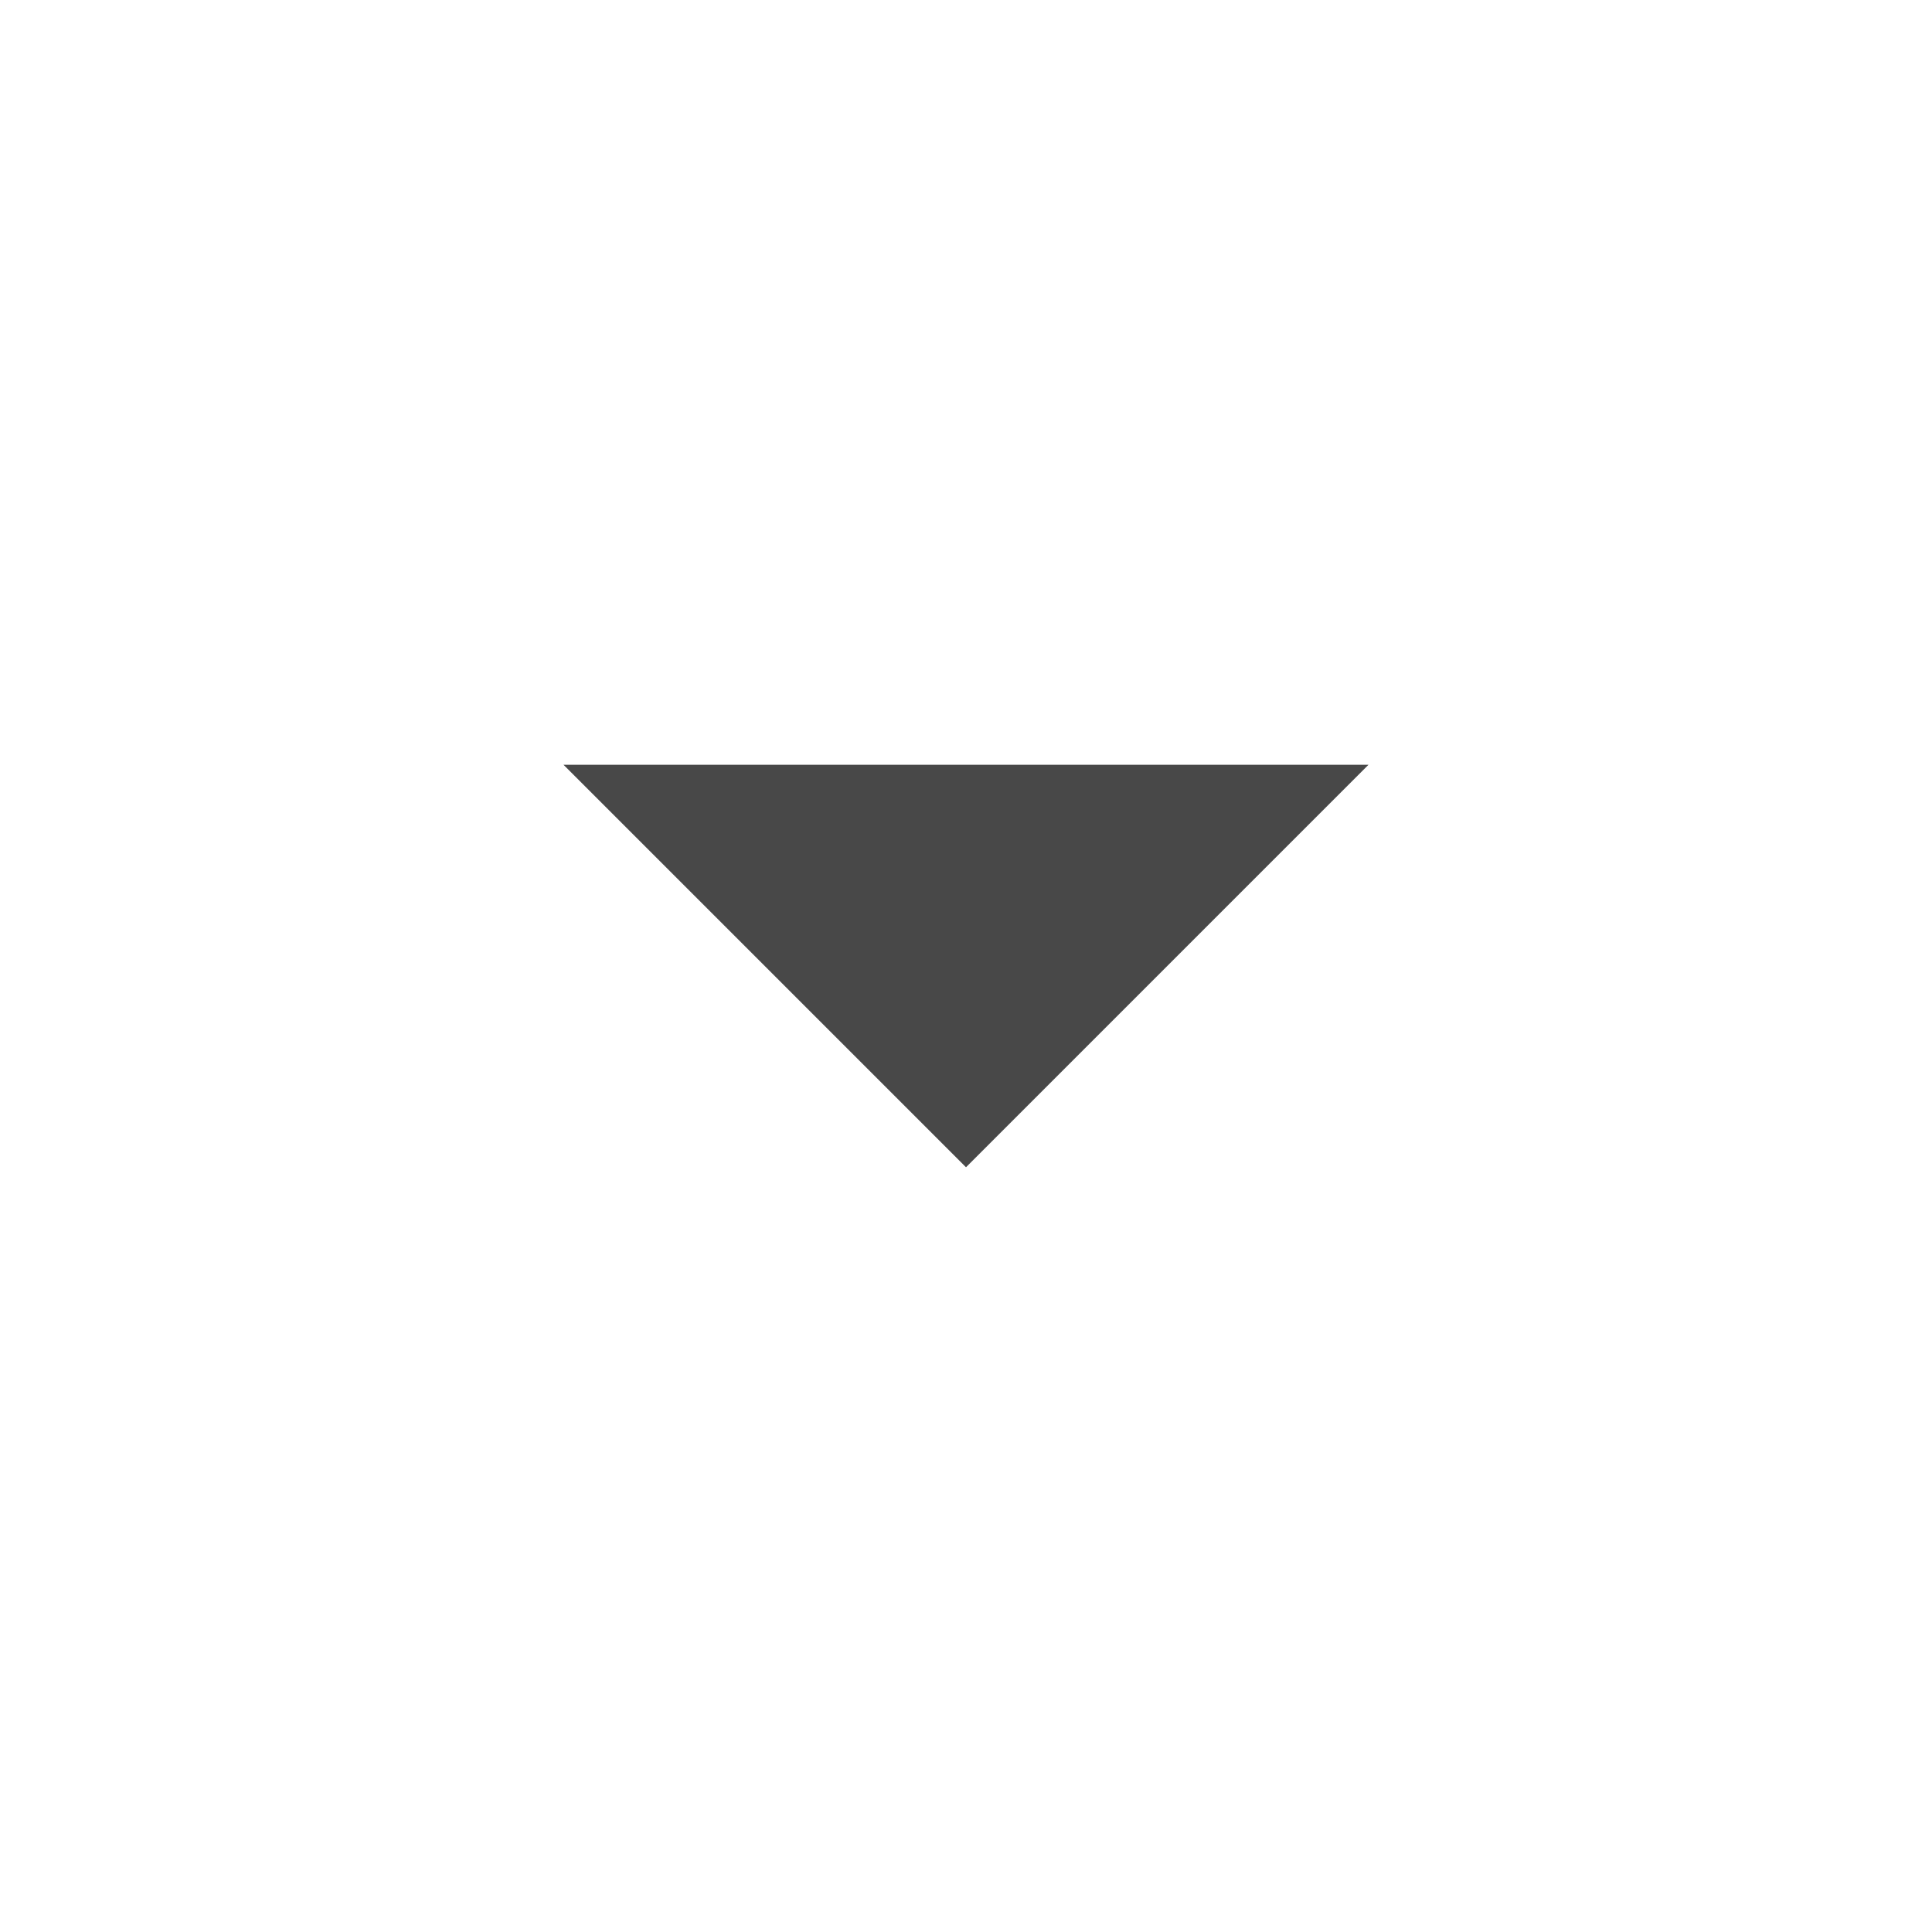
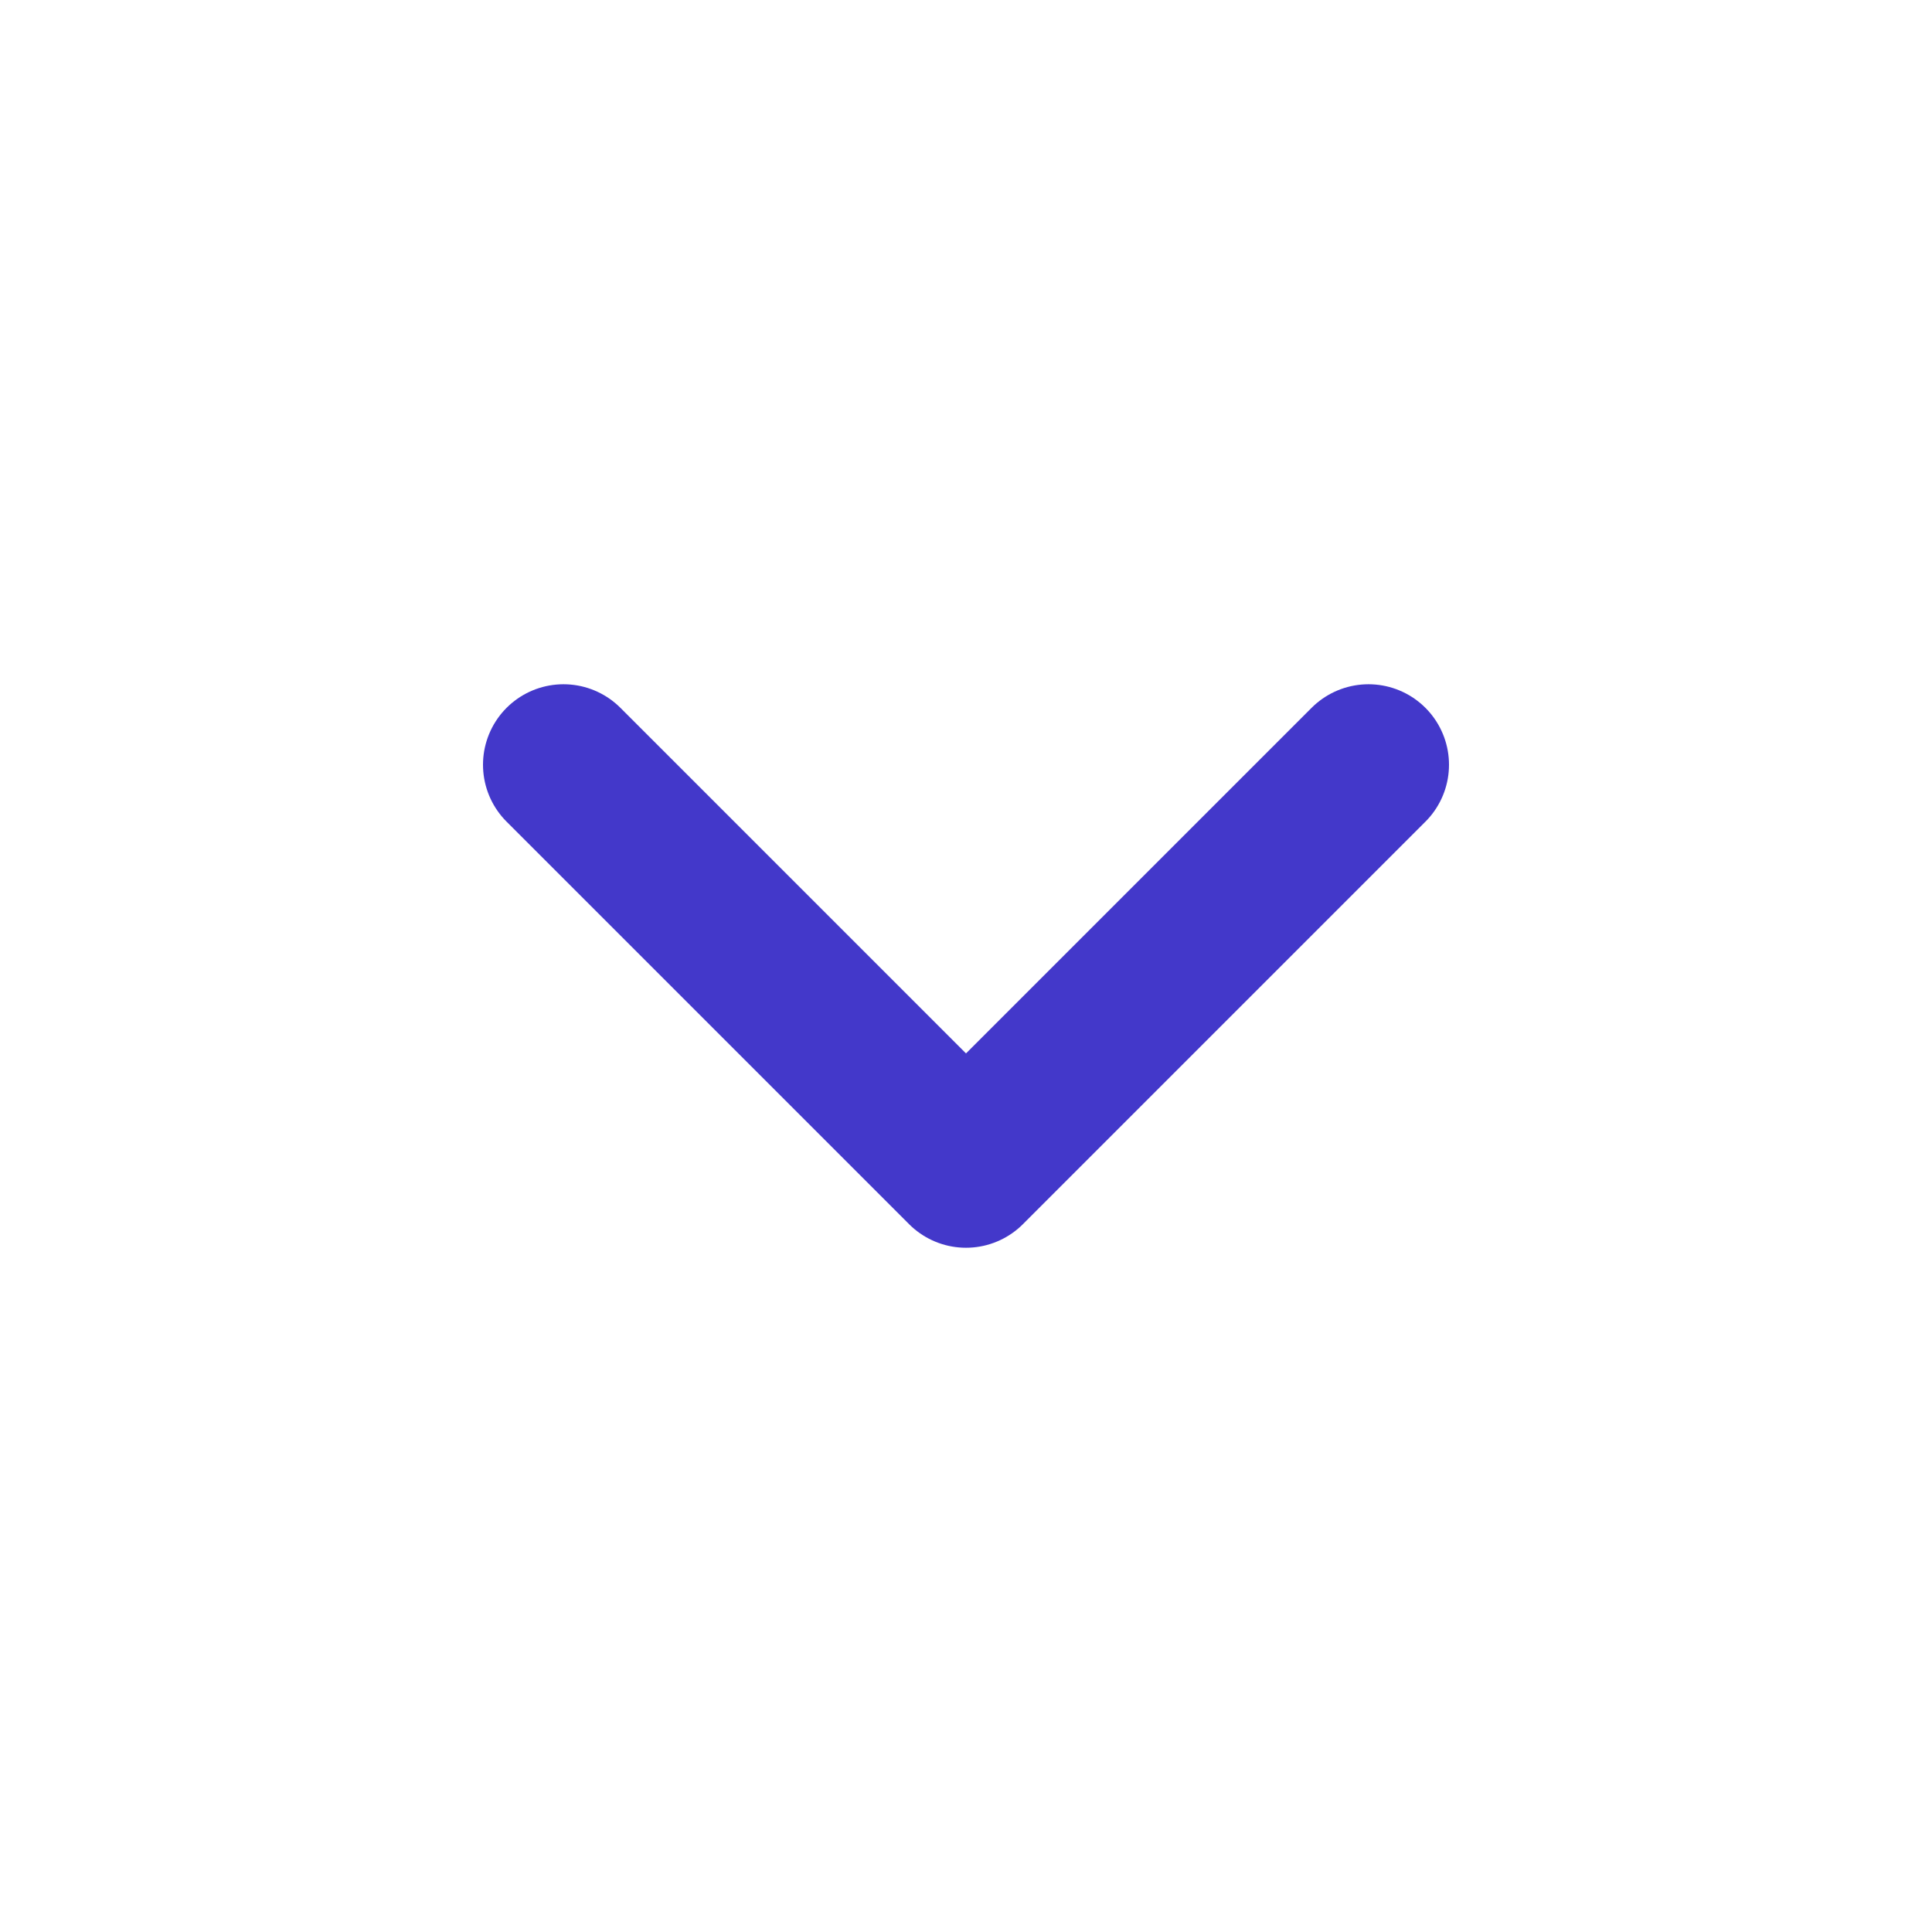
<svg xmlns="http://www.w3.org/2000/svg" width="24" height="24" viewBox="0 0 24 24" fill="none">
-   <path d="M12 14.5L17 9.5H7L12 14.5Z" fill="#484848" />
+   <path d="M7 9.5L12 14.5L17 9.5" stroke="#4338CA" stroke-width="2" stroke-linecap="round" stroke-linejoin="round" />
</svg>
